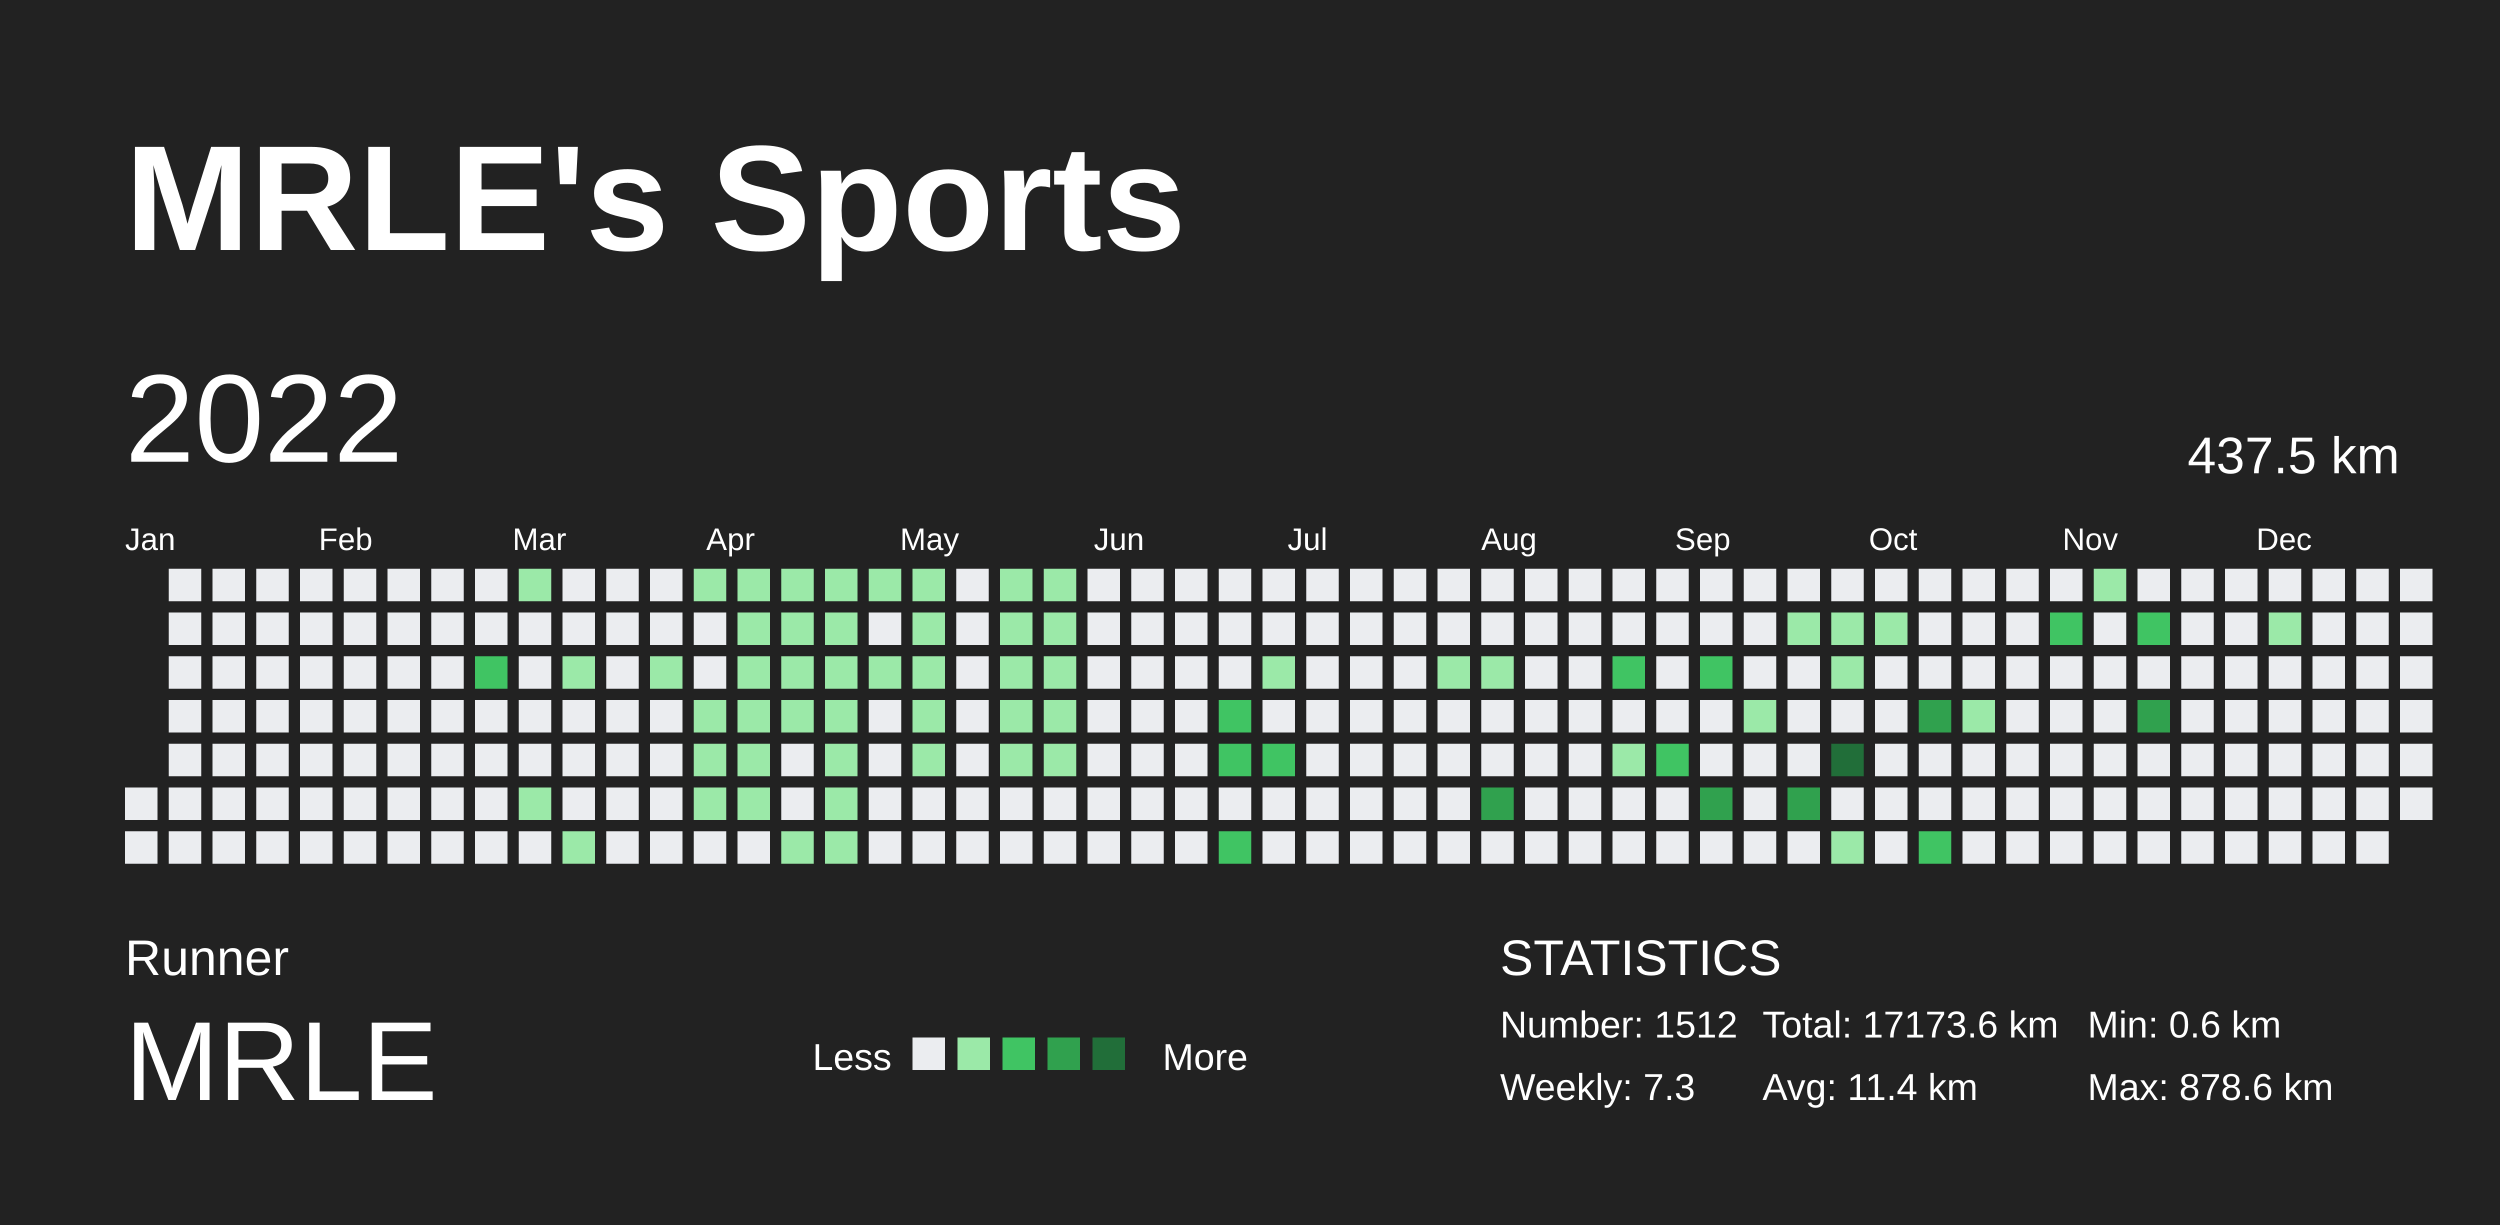
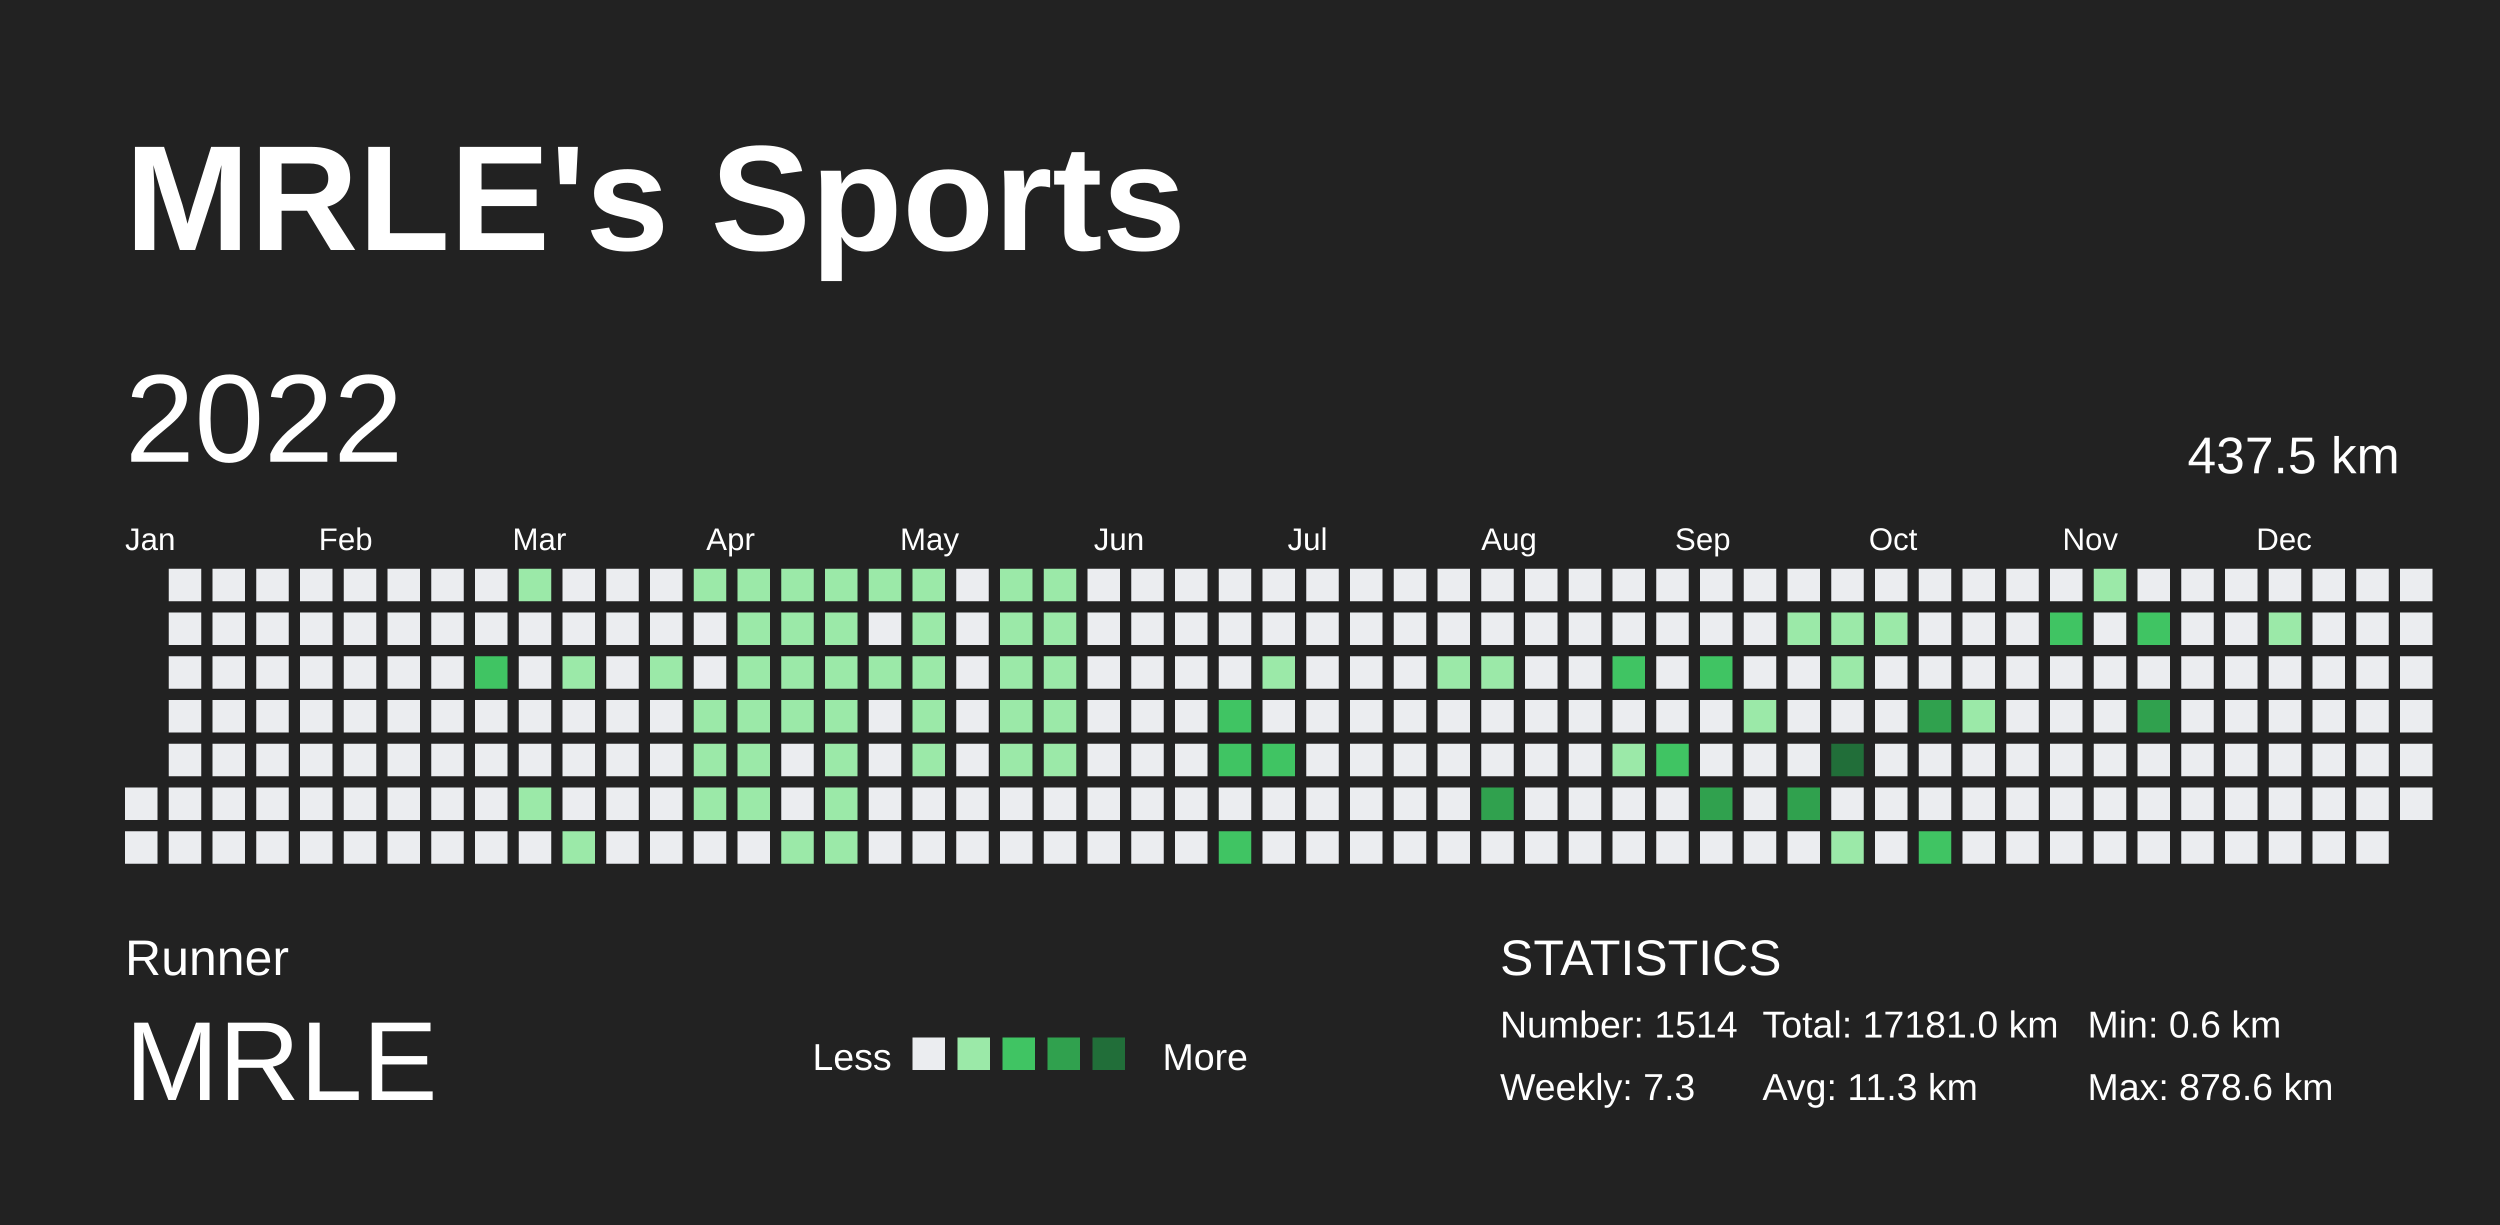
<svg xmlns="http://www.w3.org/2000/svg" baseProfile="full" height="98mm" version="1.1" viewBox="0,0,200,98" width="200mm">
  <defs />
  <rect fill="#222222" height="98" width="200" x="0" y="0" />
  <text fill="#FFFFFF" style="font-size:12px; font-family:Arial; font-weight:bold;" x="10" y="20">MRLE's Sports</text>
  <text fill="#FFFFFF" style="font-size:4px; font-family:Arial" x="10" y="78">Runner</text>
  <text fill="#FFFFFF" style="font-size:9px; font-family:Arial" x="10" y="88">MRLE</text>
  <text fill="#FFFFFF" style="font-size:3px; font-family:Arial" x="65" y="85.6">Less</text>
  <rect fill="#ebedf0" height="2.6" width="2.6" x="73" y="83" />
  <rect fill="#9be9a8" height="2.6" width="2.6" x="76.6" y="83" />
  <rect fill="#40c463" height="2.6" width="2.6" x="80.2" y="83" />
  <rect fill="#30a14e" height="2.6" width="2.6" x="83.8" y="83" />
  <rect fill="#216e39" height="2.6" width="2.6" x="87.4" y="83" />
  <text fill="#FFFFFF" style="font-size:3px; font-family:Arial" x="93" y="85.6">More</text>
  <text fill="#FFFFFF" style="font-size:4px; font-family:Arial" x="120" y="78">STATISTICS</text>
-   <text fill="#FFFFFF" style="font-size:3px; font-family:Arial" x="120" y="83">Number: 1512</text>
+   <text fill="#FFFFFF" style="font-size:3px; font-family:Arial" x="120" y="83">Number: 1514</text>
  <text fill="#FFFFFF" style="font-size:3px; font-family:Arial" x="120" y="88">Weekly: 7.3</text>
-   <text fill="#FFFFFF" style="font-size:3px; font-family:Arial" x="141" y="83">Total: 17173.6 km</text>
-   <text fill="#FFFFFF" style="font-size:3px; font-family:Arial" x="141" y="88">Avg: 11.4 km</text>
+   <text fill="#FFFFFF" style="font-size:3px; font-family:Arial" x="141" y="83">Total: 17181.0 km</text>
+   <text fill="#FFFFFF" style="font-size:3px; font-family:Arial" x="141" y="88">Avg: 11.3 km</text>
  <text fill="#FFFFFF" style="font-size:3px; font-family:Arial" x="167" y="83">Min: 0.6 km</text>
  <text fill="#FFFFFF" style="font-size:3px; font-family:Arial" x="167" y="88">Max: 878.6 km</text>
  <text dominant-baseline="hanging" fill="#FFFFFF" style="font-size:10.0px; font-family:Arial;" x="10" y="30">2022</text>
  <text dominant-baseline="hanging" fill="#FFFFFF" style="font-size:4.125px; font-family:Arial;" x="175" y="35">437.5 km</text>
  <text fill="#FFFFFF" style="font-size:2.5px; font-family:Arial" x="10.0" y="44">Jan</text>
  <text fill="#FFFFFF" style="font-size:2.5px; font-family:Arial" x="25.5" y="44">Feb</text>
  <text fill="#FFFFFF" style="font-size:2.5px; font-family:Arial" x="41.0" y="44">Mar</text>
  <text fill="#FFFFFF" style="font-size:2.5px; font-family:Arial" x="56.5" y="44">Apr</text>
  <text fill="#FFFFFF" style="font-size:2.5px; font-family:Arial" x="72.0" y="44">May</text>
  <text fill="#FFFFFF" style="font-size:2.5px; font-family:Arial" x="87.5" y="44">Jun</text>
  <text fill="#FFFFFF" style="font-size:2.5px; font-family:Arial" x="103.0" y="44">Jul</text>
  <text fill="#FFFFFF" style="font-size:2.5px; font-family:Arial" x="118.5" y="44">Aug</text>
  <text fill="#FFFFFF" style="font-size:2.5px; font-family:Arial" x="134.0" y="44">Sep</text>
  <text fill="#FFFFFF" style="font-size:2.5px; font-family:Arial" x="149.5" y="44">Oct</text>
  <text fill="#FFFFFF" style="font-size:2.5px; font-family:Arial" x="165.0" y="44">Nov</text>
  <text fill="#FFFFFF" style="font-size:2.5px; font-family:Arial" x="180.5" y="44">Dec</text>
  <rect fill="#ebedf0" height="2.6" width="2.6" x="10.0" y="63.0" />
  <rect fill="#ebedf0" height="2.6" width="2.6" x="10.0" y="66.5" />
  <rect fill="#ebedf0" height="2.6" width="2.6" x="13.5" y="45.5" />
  <rect fill="#ebedf0" height="2.6" width="2.6" x="13.5" y="49.0" />
  <rect fill="#ebedf0" height="2.6" width="2.6" x="13.5" y="52.5" />
  <rect fill="#ebedf0" height="2.6" width="2.6" x="13.5" y="56.0" />
  <rect fill="#ebedf0" height="2.6" width="2.6" x="13.5" y="59.5" />
  <rect fill="#ebedf0" height="2.6" width="2.6" x="13.5" y="63.0" />
  <rect fill="#ebedf0" height="2.6" width="2.6" x="13.5" y="66.5" />
  <rect fill="#ebedf0" height="2.6" width="2.6" x="17.0" y="45.5" />
  <rect fill="#ebedf0" height="2.6" width="2.6" x="17.0" y="49.0" />
  <rect fill="#ebedf0" height="2.6" width="2.6" x="17.0" y="52.5" />
  <rect fill="#ebedf0" height="2.6" width="2.6" x="17.0" y="56.0" />
  <rect fill="#ebedf0" height="2.6" width="2.6" x="17.0" y="59.5" />
  <rect fill="#ebedf0" height="2.6" width="2.6" x="17.0" y="63.0" />
  <rect fill="#ebedf0" height="2.6" width="2.6" x="17.0" y="66.5" />
  <rect fill="#ebedf0" height="2.6" width="2.6" x="20.5" y="45.5" />
  <rect fill="#ebedf0" height="2.6" width="2.6" x="20.5" y="49.0" />
  <rect fill="#ebedf0" height="2.6" width="2.6" x="20.5" y="52.5" />
  <rect fill="#ebedf0" height="2.6" width="2.6" x="20.5" y="56.0" />
  <rect fill="#ebedf0" height="2.6" width="2.6" x="20.5" y="59.5" />
  <rect fill="#ebedf0" height="2.6" width="2.6" x="20.5" y="63.0" />
  <rect fill="#ebedf0" height="2.6" width="2.6" x="20.5" y="66.5" />
  <rect fill="#ebedf0" height="2.6" width="2.6" x="24.0" y="45.5" />
  <rect fill="#ebedf0" height="2.6" width="2.6" x="24.0" y="49.0" />
  <rect fill="#ebedf0" height="2.6" width="2.6" x="24.0" y="52.5" />
  <rect fill="#ebedf0" height="2.6" width="2.6" x="24.0" y="56.0" />
  <rect fill="#ebedf0" height="2.6" width="2.6" x="24.0" y="59.5" />
  <rect fill="#ebedf0" height="2.6" width="2.6" x="24.0" y="63.0" />
  <rect fill="#ebedf0" height="2.6" width="2.6" x="24.0" y="66.5" />
  <rect fill="#ebedf0" height="2.6" width="2.6" x="27.5" y="45.5" />
  <rect fill="#ebedf0" height="2.6" width="2.6" x="27.5" y="49.0" />
  <rect fill="#ebedf0" height="2.6" width="2.6" x="27.5" y="52.5" />
  <rect fill="#ebedf0" height="2.6" width="2.6" x="27.5" y="56.0" />
  <rect fill="#ebedf0" height="2.6" width="2.6" x="27.5" y="59.5" />
  <rect fill="#ebedf0" height="2.6" width="2.6" x="27.5" y="63.0" />
  <rect fill="#ebedf0" height="2.6" width="2.6" x="27.5" y="66.5" />
  <rect fill="#ebedf0" height="2.6" width="2.6" x="31.0" y="45.5" />
  <rect fill="#ebedf0" height="2.6" width="2.6" x="31.0" y="49.0" />
  <rect fill="#ebedf0" height="2.6" width="2.6" x="31.0" y="52.5" />
  <rect fill="#ebedf0" height="2.6" width="2.6" x="31.0" y="56.0" />
  <rect fill="#ebedf0" height="2.6" width="2.6" x="31.0" y="59.5" />
  <rect fill="#ebedf0" height="2.6" width="2.6" x="31.0" y="63.0" />
  <rect fill="#ebedf0" height="2.6" width="2.6" x="31.0" y="66.5" />
  <rect fill="#ebedf0" height="2.6" width="2.6" x="34.5" y="45.5" />
  <rect fill="#ebedf0" height="2.6" width="2.6" x="34.5" y="49.0" />
  <rect fill="#ebedf0" height="2.6" width="2.6" x="34.5" y="52.5" />
  <rect fill="#ebedf0" height="2.6" width="2.6" x="34.5" y="56.0" />
  <rect fill="#ebedf0" height="2.6" width="2.6" x="34.5" y="59.5" />
  <rect fill="#ebedf0" height="2.6" width="2.6" x="34.5" y="63.0" />
  <rect fill="#ebedf0" height="2.6" width="2.6" x="34.5" y="66.5" />
  <rect fill="#ebedf0" height="2.6" width="2.6" x="38.0" y="45.5" />
  <rect fill="#ebedf0" height="2.6" width="2.6" x="38.0" y="49.0" />
  <rect fill="#40c463" height="2.6" width="2.6" x="38.0" y="52.5" />
  <rect fill="#ebedf0" height="2.6" width="2.6" x="38.0" y="56.0" />
  <rect fill="#ebedf0" height="2.6" width="2.6" x="38.0" y="59.5" />
  <rect fill="#ebedf0" height="2.6" width="2.6" x="38.0" y="63.0" />
  <rect fill="#ebedf0" height="2.6" width="2.6" x="38.0" y="66.5" />
  <rect fill="#9be9a8" height="2.6" width="2.6" x="41.5" y="45.5" />
  <rect fill="#ebedf0" height="2.6" width="2.6" x="41.5" y="49.0" />
  <rect fill="#ebedf0" height="2.6" width="2.6" x="41.5" y="52.5" />
  <rect fill="#ebedf0" height="2.6" width="2.6" x="41.5" y="56.0" />
  <rect fill="#ebedf0" height="2.6" width="2.6" x="41.5" y="59.5" />
  <rect fill="#9be9a8" height="2.6" width="2.6" x="41.5" y="63.0" />
  <rect fill="#ebedf0" height="2.6" width="2.6" x="41.5" y="66.5" />
  <rect fill="#ebedf0" height="2.6" width="2.6" x="45.0" y="45.5" />
  <rect fill="#ebedf0" height="2.6" width="2.6" x="45.0" y="49.0" />
  <rect fill="#9be9a8" height="2.6" width="2.6" x="45.0" y="52.5" />
  <rect fill="#ebedf0" height="2.6" width="2.6" x="45.0" y="56.0" />
  <rect fill="#ebedf0" height="2.6" width="2.6" x="45.0" y="59.5" />
  <rect fill="#ebedf0" height="2.6" width="2.6" x="45.0" y="63.0" />
  <rect fill="#9be9a8" height="2.6" width="2.6" x="45.0" y="66.5" />
  <rect fill="#ebedf0" height="2.6" width="2.6" x="48.5" y="45.5" />
  <rect fill="#ebedf0" height="2.6" width="2.6" x="48.5" y="49.0" />
  <rect fill="#ebedf0" height="2.6" width="2.6" x="48.5" y="52.5" />
  <rect fill="#ebedf0" height="2.6" width="2.6" x="48.5" y="56.0" />
  <rect fill="#ebedf0" height="2.6" width="2.6" x="48.5" y="59.5" />
  <rect fill="#ebedf0" height="2.6" width="2.6" x="48.5" y="63.0" />
  <rect fill="#ebedf0" height="2.6" width="2.6" x="48.5" y="66.5" />
  <rect fill="#ebedf0" height="2.6" width="2.6" x="52.0" y="45.5" />
  <rect fill="#ebedf0" height="2.6" width="2.6" x="52.0" y="49.0" />
  <rect fill="#9be9a8" height="2.6" width="2.6" x="52.0" y="52.5" />
  <rect fill="#ebedf0" height="2.6" width="2.6" x="52.0" y="56.0" />
  <rect fill="#ebedf0" height="2.6" width="2.6" x="52.0" y="59.5" />
  <rect fill="#ebedf0" height="2.6" width="2.6" x="52.0" y="63.0" />
  <rect fill="#ebedf0" height="2.6" width="2.6" x="52.0" y="66.5" />
  <rect fill="#9be9a8" height="2.6" width="2.6" x="55.5" y="45.5" />
  <rect fill="#ebedf0" height="2.6" width="2.6" x="55.5" y="49.0" />
  <rect fill="#ebedf0" height="2.6" width="2.6" x="55.5" y="52.5" />
  <rect fill="#9be9a8" height="2.6" width="2.6" x="55.5" y="56.0" />
  <rect fill="#9be9a8" height="2.6" width="2.6" x="55.5" y="59.5" />
  <rect fill="#9be9a8" height="2.6" width="2.6" x="55.5" y="63.0" />
  <rect fill="#ebedf0" height="2.6" width="2.6" x="55.5" y="66.5" />
  <rect fill="#9be9a8" height="2.6" width="2.6" x="59.0" y="45.5" />
  <rect fill="#9be9a8" height="2.6" width="2.6" x="59.0" y="49.0" />
  <rect fill="#9be9a8" height="2.6" width="2.6" x="59.0" y="52.5" />
  <rect fill="#9be9a8" height="2.6" width="2.6" x="59.0" y="56.0" />
  <rect fill="#9be9a8" height="2.6" width="2.6" x="59.0" y="59.5" />
  <rect fill="#9be9a8" height="2.6" width="2.6" x="59.0" y="63.0" />
  <rect fill="#ebedf0" height="2.6" width="2.6" x="59.0" y="66.5" />
  <rect fill="#9be9a8" height="2.6" width="2.6" x="62.5" y="45.5" />
  <rect fill="#9be9a8" height="2.6" width="2.6" x="62.5" y="49.0" />
  <rect fill="#9be9a8" height="2.6" width="2.6" x="62.5" y="52.5" />
  <rect fill="#9be9a8" height="2.6" width="2.6" x="62.5" y="56.0" />
  <rect fill="#ebedf0" height="2.6" width="2.6" x="62.5" y="59.5" />
  <rect fill="#ebedf0" height="2.6" width="2.6" x="62.5" y="63.0" />
  <rect fill="#9be9a8" height="2.6" width="2.6" x="62.5" y="66.5" />
  <rect fill="#9be9a8" height="2.6" width="2.6" x="66.0" y="45.5" />
  <rect fill="#9be9a8" height="2.6" width="2.6" x="66.0" y="49.0" />
  <rect fill="#9be9a8" height="2.6" width="2.6" x="66.0" y="52.5" />
  <rect fill="#9be9a8" height="2.6" width="2.6" x="66.0" y="56.0" />
  <rect fill="#9be9a8" height="2.6" width="2.6" x="66.0" y="59.5" />
  <rect fill="#9be9a8" height="2.6" width="2.6" x="66.0" y="63.0" />
  <rect fill="#9be9a8" height="2.6" width="2.6" x="66.0" y="66.5" />
  <rect fill="#9be9a8" height="2.6" width="2.6" x="69.5" y="45.5" />
  <rect fill="#ebedf0" height="2.6" width="2.6" x="69.5" y="49.0" />
  <rect fill="#9be9a8" height="2.6" width="2.6" x="69.5" y="52.5" />
  <rect fill="#ebedf0" height="2.6" width="2.6" x="69.5" y="56.0" />
  <rect fill="#ebedf0" height="2.6" width="2.6" x="69.5" y="59.5" />
  <rect fill="#ebedf0" height="2.6" width="2.6" x="69.5" y="63.0" />
  <rect fill="#ebedf0" height="2.6" width="2.6" x="69.5" y="66.5" />
  <rect fill="#9be9a8" height="2.6" width="2.6" x="73.0" y="45.5" />
  <rect fill="#9be9a8" height="2.6" width="2.6" x="73.0" y="49.0" />
  <rect fill="#9be9a8" height="2.6" width="2.6" x="73.0" y="52.5" />
  <rect fill="#9be9a8" height="2.6" width="2.6" x="73.0" y="56.0" />
  <rect fill="#9be9a8" height="2.6" width="2.6" x="73.0" y="59.5" />
  <rect fill="#ebedf0" height="2.6" width="2.6" x="73.0" y="63.0" />
  <rect fill="#ebedf0" height="2.6" width="2.6" x="73.0" y="66.5" />
  <rect fill="#ebedf0" height="2.6" width="2.6" x="76.5" y="45.5" />
  <rect fill="#ebedf0" height="2.6" width="2.6" x="76.5" y="49.0" />
  <rect fill="#ebedf0" height="2.6" width="2.6" x="76.5" y="52.5" />
  <rect fill="#ebedf0" height="2.6" width="2.6" x="76.5" y="56.0" />
  <rect fill="#ebedf0" height="2.6" width="2.6" x="76.5" y="59.5" />
  <rect fill="#ebedf0" height="2.6" width="2.6" x="76.5" y="63.0" />
  <rect fill="#ebedf0" height="2.6" width="2.6" x="76.5" y="66.5" />
  <rect fill="#9be9a8" height="2.6" width="2.6" x="80.0" y="45.5" />
  <rect fill="#9be9a8" height="2.6" width="2.6" x="80.0" y="49.0" />
  <rect fill="#9be9a8" height="2.6" width="2.6" x="80.0" y="52.5" />
  <rect fill="#9be9a8" height="2.6" width="2.6" x="80.0" y="56.0" />
  <rect fill="#9be9a8" height="2.6" width="2.6" x="80.0" y="59.5" />
  <rect fill="#ebedf0" height="2.6" width="2.6" x="80.0" y="63.0" />
  <rect fill="#ebedf0" height="2.6" width="2.6" x="80.0" y="66.5" />
  <rect fill="#9be9a8" height="2.6" width="2.6" x="83.5" y="45.5" />
  <rect fill="#9be9a8" height="2.6" width="2.6" x="83.5" y="49.0" />
  <rect fill="#9be9a8" height="2.6" width="2.6" x="83.5" y="52.5" />
  <rect fill="#9be9a8" height="2.6" width="2.6" x="83.5" y="56.0" />
  <rect fill="#9be9a8" height="2.6" width="2.6" x="83.5" y="59.5" />
  <rect fill="#ebedf0" height="2.6" width="2.6" x="83.5" y="63.0" />
  <rect fill="#ebedf0" height="2.6" width="2.6" x="83.5" y="66.5" />
  <rect fill="#ebedf0" height="2.6" width="2.6" x="87.0" y="45.5" />
  <rect fill="#ebedf0" height="2.6" width="2.6" x="87.0" y="49.0" />
  <rect fill="#ebedf0" height="2.6" width="2.6" x="87.0" y="52.5" />
  <rect fill="#ebedf0" height="2.6" width="2.6" x="87.0" y="56.0" />
  <rect fill="#ebedf0" height="2.6" width="2.6" x="87.0" y="59.5" />
  <rect fill="#ebedf0" height="2.6" width="2.6" x="87.0" y="63.0" />
  <rect fill="#ebedf0" height="2.6" width="2.6" x="87.0" y="66.5" />
  <rect fill="#ebedf0" height="2.6" width="2.6" x="90.5" y="45.5" />
  <rect fill="#ebedf0" height="2.6" width="2.6" x="90.5" y="49.0" />
  <rect fill="#ebedf0" height="2.6" width="2.6" x="90.5" y="52.5" />
  <rect fill="#ebedf0" height="2.6" width="2.6" x="90.5" y="56.0" />
  <rect fill="#ebedf0" height="2.6" width="2.6" x="90.5" y="59.5" />
  <rect fill="#ebedf0" height="2.6" width="2.6" x="90.5" y="63.0" />
  <rect fill="#ebedf0" height="2.6" width="2.6" x="90.5" y="66.5" />
  <rect fill="#ebedf0" height="2.6" width="2.6" x="94.0" y="45.5" />
  <rect fill="#ebedf0" height="2.6" width="2.6" x="94.0" y="49.0" />
  <rect fill="#ebedf0" height="2.6" width="2.6" x="94.0" y="52.5" />
  <rect fill="#ebedf0" height="2.6" width="2.6" x="94.0" y="56.0" />
  <rect fill="#ebedf0" height="2.6" width="2.6" x="94.0" y="59.5" />
  <rect fill="#ebedf0" height="2.6" width="2.6" x="94.0" y="63.0" />
  <rect fill="#ebedf0" height="2.6" width="2.6" x="94.0" y="66.5" />
  <rect fill="#ebedf0" height="2.6" width="2.6" x="97.5" y="45.5" />
  <rect fill="#ebedf0" height="2.6" width="2.6" x="97.5" y="49.0" />
  <rect fill="#ebedf0" height="2.6" width="2.6" x="97.5" y="52.5" />
  <rect fill="#40c463" height="2.6" width="2.6" x="97.5" y="56.0" />
  <rect fill="#40c463" height="2.6" width="2.6" x="97.5" y="59.5" />
  <rect fill="#ebedf0" height="2.6" width="2.6" x="97.5" y="63.0" />
  <rect fill="#40c463" height="2.6" width="2.6" x="97.5" y="66.5" />
  <rect fill="#ebedf0" height="2.6" width="2.6" x="101.0" y="45.5" />
  <rect fill="#ebedf0" height="2.6" width="2.6" x="101.0" y="49.0" />
  <rect fill="#9be9a8" height="2.6" width="2.6" x="101.0" y="52.5" />
  <rect fill="#ebedf0" height="2.6" width="2.6" x="101.0" y="56.0" />
  <rect fill="#40c463" height="2.6" width="2.6" x="101.0" y="59.5" />
  <rect fill="#ebedf0" height="2.6" width="2.6" x="101.0" y="63.0" />
  <rect fill="#ebedf0" height="2.6" width="2.6" x="101.0" y="66.5" />
  <rect fill="#ebedf0" height="2.6" width="2.6" x="104.5" y="45.5" />
  <rect fill="#ebedf0" height="2.6" width="2.6" x="104.5" y="49.0" />
  <rect fill="#ebedf0" height="2.6" width="2.6" x="104.5" y="52.5" />
  <rect fill="#ebedf0" height="2.6" width="2.6" x="104.5" y="56.0" />
  <rect fill="#ebedf0" height="2.6" width="2.6" x="104.5" y="59.5" />
  <rect fill="#ebedf0" height="2.6" width="2.6" x="104.5" y="63.0" />
  <rect fill="#ebedf0" height="2.6" width="2.6" x="104.5" y="66.5" />
  <rect fill="#ebedf0" height="2.6" width="2.6" x="108.0" y="45.5" />
  <rect fill="#ebedf0" height="2.6" width="2.6" x="108.0" y="49.0" />
  <rect fill="#ebedf0" height="2.6" width="2.6" x="108.0" y="52.5" />
  <rect fill="#ebedf0" height="2.6" width="2.6" x="108.0" y="56.0" />
  <rect fill="#ebedf0" height="2.6" width="2.6" x="108.0" y="59.5" />
  <rect fill="#ebedf0" height="2.6" width="2.6" x="108.0" y="63.0" />
  <rect fill="#ebedf0" height="2.6" width="2.6" x="108.0" y="66.5" />
  <rect fill="#ebedf0" height="2.6" width="2.6" x="111.5" y="45.5" />
  <rect fill="#ebedf0" height="2.6" width="2.6" x="111.5" y="49.0" />
  <rect fill="#ebedf0" height="2.6" width="2.6" x="111.5" y="52.5" />
  <rect fill="#ebedf0" height="2.6" width="2.6" x="111.5" y="56.0" />
  <rect fill="#ebedf0" height="2.6" width="2.6" x="111.5" y="59.5" />
  <rect fill="#ebedf0" height="2.6" width="2.6" x="111.5" y="63.0" />
  <rect fill="#ebedf0" height="2.6" width="2.6" x="111.5" y="66.5" />
  <rect fill="#ebedf0" height="2.6" width="2.6" x="115.0" y="45.5" />
  <rect fill="#ebedf0" height="2.6" width="2.6" x="115.0" y="49.0" />
  <rect fill="#9be9a8" height="2.6" width="2.6" x="115.0" y="52.5" />
  <rect fill="#ebedf0" height="2.6" width="2.6" x="115.0" y="56.0" />
  <rect fill="#ebedf0" height="2.6" width="2.6" x="115.0" y="59.5" />
  <rect fill="#ebedf0" height="2.6" width="2.6" x="115.0" y="63.0" />
  <rect fill="#ebedf0" height="2.6" width="2.6" x="115.0" y="66.5" />
  <rect fill="#ebedf0" height="2.6" width="2.6" x="118.5" y="45.5" />
  <rect fill="#ebedf0" height="2.6" width="2.6" x="118.5" y="49.0" />
  <rect fill="#9be9a8" height="2.6" width="2.6" x="118.5" y="52.5" />
  <rect fill="#ebedf0" height="2.6" width="2.6" x="118.5" y="56.0" />
  <rect fill="#ebedf0" height="2.6" width="2.6" x="118.5" y="59.5" />
  <rect fill="#30a14e" height="2.6" width="2.6" x="118.5" y="63.0" />
  <rect fill="#ebedf0" height="2.6" width="2.6" x="118.5" y="66.5" />
  <rect fill="#ebedf0" height="2.6" width="2.6" x="122.0" y="45.5" />
  <rect fill="#ebedf0" height="2.6" width="2.6" x="122.0" y="49.0" />
  <rect fill="#ebedf0" height="2.6" width="2.6" x="122.0" y="52.5" />
  <rect fill="#ebedf0" height="2.6" width="2.6" x="122.0" y="56.0" />
  <rect fill="#ebedf0" height="2.6" width="2.6" x="122.0" y="59.5" />
  <rect fill="#ebedf0" height="2.6" width="2.6" x="122.0" y="63.0" />
  <rect fill="#ebedf0" height="2.6" width="2.6" x="122.0" y="66.5" />
  <rect fill="#ebedf0" height="2.6" width="2.6" x="125.5" y="45.5" />
  <rect fill="#ebedf0" height="2.6" width="2.6" x="125.5" y="49.0" />
  <rect fill="#ebedf0" height="2.6" width="2.6" x="125.5" y="52.5" />
  <rect fill="#ebedf0" height="2.6" width="2.6" x="125.5" y="56.0" />
  <rect fill="#ebedf0" height="2.6" width="2.6" x="125.5" y="59.5" />
  <rect fill="#ebedf0" height="2.6" width="2.6" x="125.5" y="63.0" />
  <rect fill="#ebedf0" height="2.6" width="2.6" x="125.5" y="66.5" />
  <rect fill="#ebedf0" height="2.6" width="2.6" x="129.0" y="45.5" />
  <rect fill="#ebedf0" height="2.6" width="2.6" x="129.0" y="49.0" />
  <rect fill="#40c463" height="2.6" width="2.6" x="129.0" y="52.5" />
  <rect fill="#ebedf0" height="2.6" width="2.6" x="129.0" y="56.0" />
  <rect fill="#9be9a8" height="2.6" width="2.6" x="129.0" y="59.5" />
  <rect fill="#ebedf0" height="2.6" width="2.6" x="129.0" y="63.0" />
  <rect fill="#ebedf0" height="2.6" width="2.6" x="129.0" y="66.5" />
  <rect fill="#ebedf0" height="2.6" width="2.6" x="132.5" y="45.5" />
  <rect fill="#ebedf0" height="2.6" width="2.6" x="132.5" y="49.0" />
  <rect fill="#ebedf0" height="2.6" width="2.6" x="132.5" y="52.5" />
  <rect fill="#ebedf0" height="2.6" width="2.6" x="132.5" y="56.0" />
  <rect fill="#40c463" height="2.6" width="2.6" x="132.5" y="59.5" />
  <rect fill="#ebedf0" height="2.6" width="2.6" x="132.5" y="63.0" />
  <rect fill="#ebedf0" height="2.6" width="2.6" x="132.5" y="66.5" />
  <rect fill="#ebedf0" height="2.6" width="2.6" x="136.0" y="45.5" />
  <rect fill="#ebedf0" height="2.6" width="2.6" x="136.0" y="49.0" />
  <rect fill="#40c463" height="2.6" width="2.6" x="136.0" y="52.5" />
  <rect fill="#ebedf0" height="2.6" width="2.6" x="136.0" y="56.0" />
  <rect fill="#ebedf0" height="2.6" width="2.6" x="136.0" y="59.5" />
  <rect fill="#30a14e" height="2.6" width="2.6" x="136.0" y="63.0" />
  <rect fill="#ebedf0" height="2.6" width="2.6" x="136.0" y="66.5" />
  <rect fill="#ebedf0" height="2.6" width="2.6" x="139.5" y="45.5" />
  <rect fill="#ebedf0" height="2.6" width="2.6" x="139.5" y="49.0" />
  <rect fill="#ebedf0" height="2.6" width="2.6" x="139.5" y="52.5" />
  <rect fill="#9be9a8" height="2.6" width="2.6" x="139.5" y="56.0" />
  <rect fill="#ebedf0" height="2.6" width="2.6" x="139.5" y="59.5" />
  <rect fill="#ebedf0" height="2.6" width="2.6" x="139.5" y="63.0" />
  <rect fill="#ebedf0" height="2.6" width="2.6" x="139.5" y="66.5" />
  <rect fill="#ebedf0" height="2.6" width="2.6" x="143.0" y="45.5" />
  <rect fill="#9be9a8" height="2.6" width="2.6" x="143.0" y="49.0" />
  <rect fill="#ebedf0" height="2.6" width="2.6" x="143.0" y="52.5" />
  <rect fill="#ebedf0" height="2.6" width="2.6" x="143.0" y="56.0" />
  <rect fill="#ebedf0" height="2.6" width="2.6" x="143.0" y="59.5" />
  <rect fill="#30a14e" height="2.6" width="2.6" x="143.0" y="63.0" />
  <rect fill="#ebedf0" height="2.6" width="2.6" x="143.0" y="66.5" />
  <rect fill="#ebedf0" height="2.6" width="2.6" x="146.5" y="45.5" />
  <rect fill="#9be9a8" height="2.6" width="2.6" x="146.5" y="49.0" />
  <rect fill="#9be9a8" height="2.6" width="2.6" x="146.5" y="52.5" />
  <rect fill="#ebedf0" height="2.6" width="2.6" x="146.5" y="56.0" />
  <rect fill="#216e39" height="2.6" width="2.6" x="146.5" y="59.5" />
  <rect fill="#ebedf0" height="2.6" width="2.6" x="146.5" y="63.0" />
  <rect fill="#9be9a8" height="2.6" width="2.6" x="146.5" y="66.5" />
  <rect fill="#ebedf0" height="2.6" width="2.6" x="150.0" y="45.5" />
  <rect fill="#9be9a8" height="2.6" width="2.6" x="150.0" y="49.0" />
  <rect fill="#ebedf0" height="2.6" width="2.6" x="150.0" y="52.5" />
  <rect fill="#ebedf0" height="2.6" width="2.6" x="150.0" y="56.0" />
  <rect fill="#ebedf0" height="2.6" width="2.6" x="150.0" y="59.5" />
  <rect fill="#ebedf0" height="2.6" width="2.6" x="150.0" y="63.0" />
  <rect fill="#ebedf0" height="2.6" width="2.6" x="150.0" y="66.5" />
  <rect fill="#ebedf0" height="2.6" width="2.6" x="153.5" y="45.5" />
  <rect fill="#ebedf0" height="2.6" width="2.6" x="153.5" y="49.0" />
  <rect fill="#ebedf0" height="2.6" width="2.6" x="153.5" y="52.5" />
  <rect fill="#30a14e" height="2.6" width="2.6" x="153.5" y="56.0" />
  <rect fill="#ebedf0" height="2.6" width="2.6" x="153.5" y="59.5" />
  <rect fill="#ebedf0" height="2.6" width="2.6" x="153.5" y="63.0" />
  <rect fill="#40c463" height="2.6" width="2.6" x="153.5" y="66.5" />
  <rect fill="#ebedf0" height="2.6" width="2.6" x="157.0" y="45.5" />
  <rect fill="#ebedf0" height="2.6" width="2.6" x="157.0" y="49.0" />
  <rect fill="#ebedf0" height="2.6" width="2.6" x="157.0" y="52.5" />
  <rect fill="#9be9a8" height="2.6" width="2.6" x="157.0" y="56.0" />
  <rect fill="#ebedf0" height="2.6" width="2.6" x="157.0" y="59.5" />
  <rect fill="#ebedf0" height="2.6" width="2.6" x="157.0" y="63.0" />
  <rect fill="#ebedf0" height="2.6" width="2.6" x="157.0" y="66.5" />
  <rect fill="#ebedf0" height="2.6" width="2.6" x="160.5" y="45.5" />
  <rect fill="#ebedf0" height="2.6" width="2.6" x="160.5" y="49.0" />
  <rect fill="#ebedf0" height="2.6" width="2.6" x="160.5" y="52.5" />
  <rect fill="#ebedf0" height="2.6" width="2.6" x="160.5" y="56.0" />
  <rect fill="#ebedf0" height="2.6" width="2.6" x="160.5" y="59.5" />
  <rect fill="#ebedf0" height="2.6" width="2.6" x="160.5" y="63.0" />
  <rect fill="#ebedf0" height="2.6" width="2.6" x="160.5" y="66.5" />
  <rect fill="#ebedf0" height="2.6" width="2.6" x="164.0" y="45.5" />
  <rect fill="#40c463" height="2.6" width="2.6" x="164.0" y="49.0" />
  <rect fill="#ebedf0" height="2.6" width="2.6" x="164.0" y="52.5" />
  <rect fill="#ebedf0" height="2.6" width="2.6" x="164.0" y="56.0" />
  <rect fill="#ebedf0" height="2.6" width="2.6" x="164.0" y="59.5" />
  <rect fill="#ebedf0" height="2.6" width="2.6" x="164.0" y="63.0" />
  <rect fill="#ebedf0" height="2.6" width="2.6" x="164.0" y="66.5" />
  <rect fill="#9be9a8" height="2.6" width="2.6" x="167.5" y="45.5" />
  <rect fill="#ebedf0" height="2.6" width="2.6" x="167.5" y="49.0" />
  <rect fill="#ebedf0" height="2.6" width="2.6" x="167.5" y="52.5" />
  <rect fill="#ebedf0" height="2.6" width="2.6" x="167.5" y="56.0" />
  <rect fill="#ebedf0" height="2.6" width="2.6" x="167.5" y="59.5" />
  <rect fill="#ebedf0" height="2.6" width="2.6" x="167.5" y="63.0" />
  <rect fill="#ebedf0" height="2.6" width="2.6" x="167.5" y="66.5" />
  <rect fill="#ebedf0" height="2.6" width="2.6" x="171.0" y="45.5" />
  <rect fill="#40c463" height="2.6" width="2.6" x="171.0" y="49.0" />
  <rect fill="#ebedf0" height="2.6" width="2.6" x="171.0" y="52.5" />
  <rect fill="#30a14e" height="2.6" width="2.6" x="171.0" y="56.0" />
  <rect fill="#ebedf0" height="2.6" width="2.6" x="171.0" y="59.5" />
  <rect fill="#ebedf0" height="2.6" width="2.6" x="171.0" y="63.0" />
  <rect fill="#ebedf0" height="2.6" width="2.6" x="171.0" y="66.5" />
  <rect fill="#ebedf0" height="2.6" width="2.6" x="174.5" y="45.5" />
  <rect fill="#ebedf0" height="2.6" width="2.6" x="174.5" y="49.0" />
  <rect fill="#ebedf0" height="2.6" width="2.6" x="174.5" y="52.5" />
  <rect fill="#ebedf0" height="2.6" width="2.6" x="174.5" y="56.0" />
  <rect fill="#ebedf0" height="2.6" width="2.6" x="174.5" y="59.5" />
  <rect fill="#ebedf0" height="2.6" width="2.6" x="174.5" y="63.0" />
  <rect fill="#ebedf0" height="2.6" width="2.6" x="174.5" y="66.5" />
  <rect fill="#ebedf0" height="2.6" width="2.6" x="178.0" y="45.5" />
  <rect fill="#ebedf0" height="2.6" width="2.6" x="178.0" y="49.0" />
  <rect fill="#ebedf0" height="2.6" width="2.6" x="178.0" y="52.5" />
  <rect fill="#ebedf0" height="2.6" width="2.6" x="178.0" y="56.0" />
  <rect fill="#ebedf0" height="2.6" width="2.6" x="178.0" y="59.5" />
  <rect fill="#ebedf0" height="2.6" width="2.6" x="178.0" y="63.0" />
  <rect fill="#ebedf0" height="2.6" width="2.6" x="178.0" y="66.5" />
  <rect fill="#ebedf0" height="2.6" width="2.6" x="181.5" y="45.5" />
  <rect fill="#9be9a8" height="2.6" width="2.6" x="181.5" y="49.0" />
  <rect fill="#ebedf0" height="2.6" width="2.6" x="181.5" y="52.5" />
  <rect fill="#ebedf0" height="2.6" width="2.6" x="181.5" y="56.0" />
  <rect fill="#ebedf0" height="2.6" width="2.6" x="181.5" y="59.5" />
  <rect fill="#ebedf0" height="2.6" width="2.6" x="181.5" y="63.0" />
  <rect fill="#ebedf0" height="2.6" width="2.6" x="181.5" y="66.5" />
  <rect fill="#ebedf0" height="2.6" width="2.6" x="185.0" y="45.5" />
  <rect fill="#ebedf0" height="2.6" width="2.6" x="185.0" y="49.0" />
  <rect fill="#ebedf0" height="2.6" width="2.6" x="185.0" y="52.5" />
  <rect fill="#ebedf0" height="2.6" width="2.6" x="185.0" y="56.0" />
  <rect fill="#ebedf0" height="2.6" width="2.6" x="185.0" y="59.5" />
  <rect fill="#ebedf0" height="2.6" width="2.6" x="185.0" y="63.0" />
  <rect fill="#ebedf0" height="2.6" width="2.6" x="185.0" y="66.5" />
  <rect fill="#ebedf0" height="2.6" width="2.6" x="188.5" y="45.5" />
  <rect fill="#ebedf0" height="2.6" width="2.6" x="188.5" y="49.0" />
  <rect fill="#ebedf0" height="2.6" width="2.6" x="188.5" y="52.5" />
  <rect fill="#ebedf0" height="2.6" width="2.6" x="188.5" y="56.0" />
  <rect fill="#ebedf0" height="2.6" width="2.6" x="188.5" y="59.5" />
  <rect fill="#ebedf0" height="2.6" width="2.6" x="188.5" y="63.0" />
  <rect fill="#ebedf0" height="2.6" width="2.6" x="188.5" y="66.5" />
  <rect fill="#ebedf0" height="2.6" width="2.6" x="192.0" y="45.5" />
  <rect fill="#ebedf0" height="2.6" width="2.6" x="192.0" y="49.0" />
  <rect fill="#ebedf0" height="2.6" width="2.6" x="192.0" y="52.5" />
  <rect fill="#ebedf0" height="2.6" width="2.6" x="192.0" y="56.0" />
  <rect fill="#ebedf0" height="2.6" width="2.6" x="192.0" y="59.5" />
  <rect fill="#ebedf0" height="2.6" width="2.6" x="192.0" y="63.0" />
</svg>
